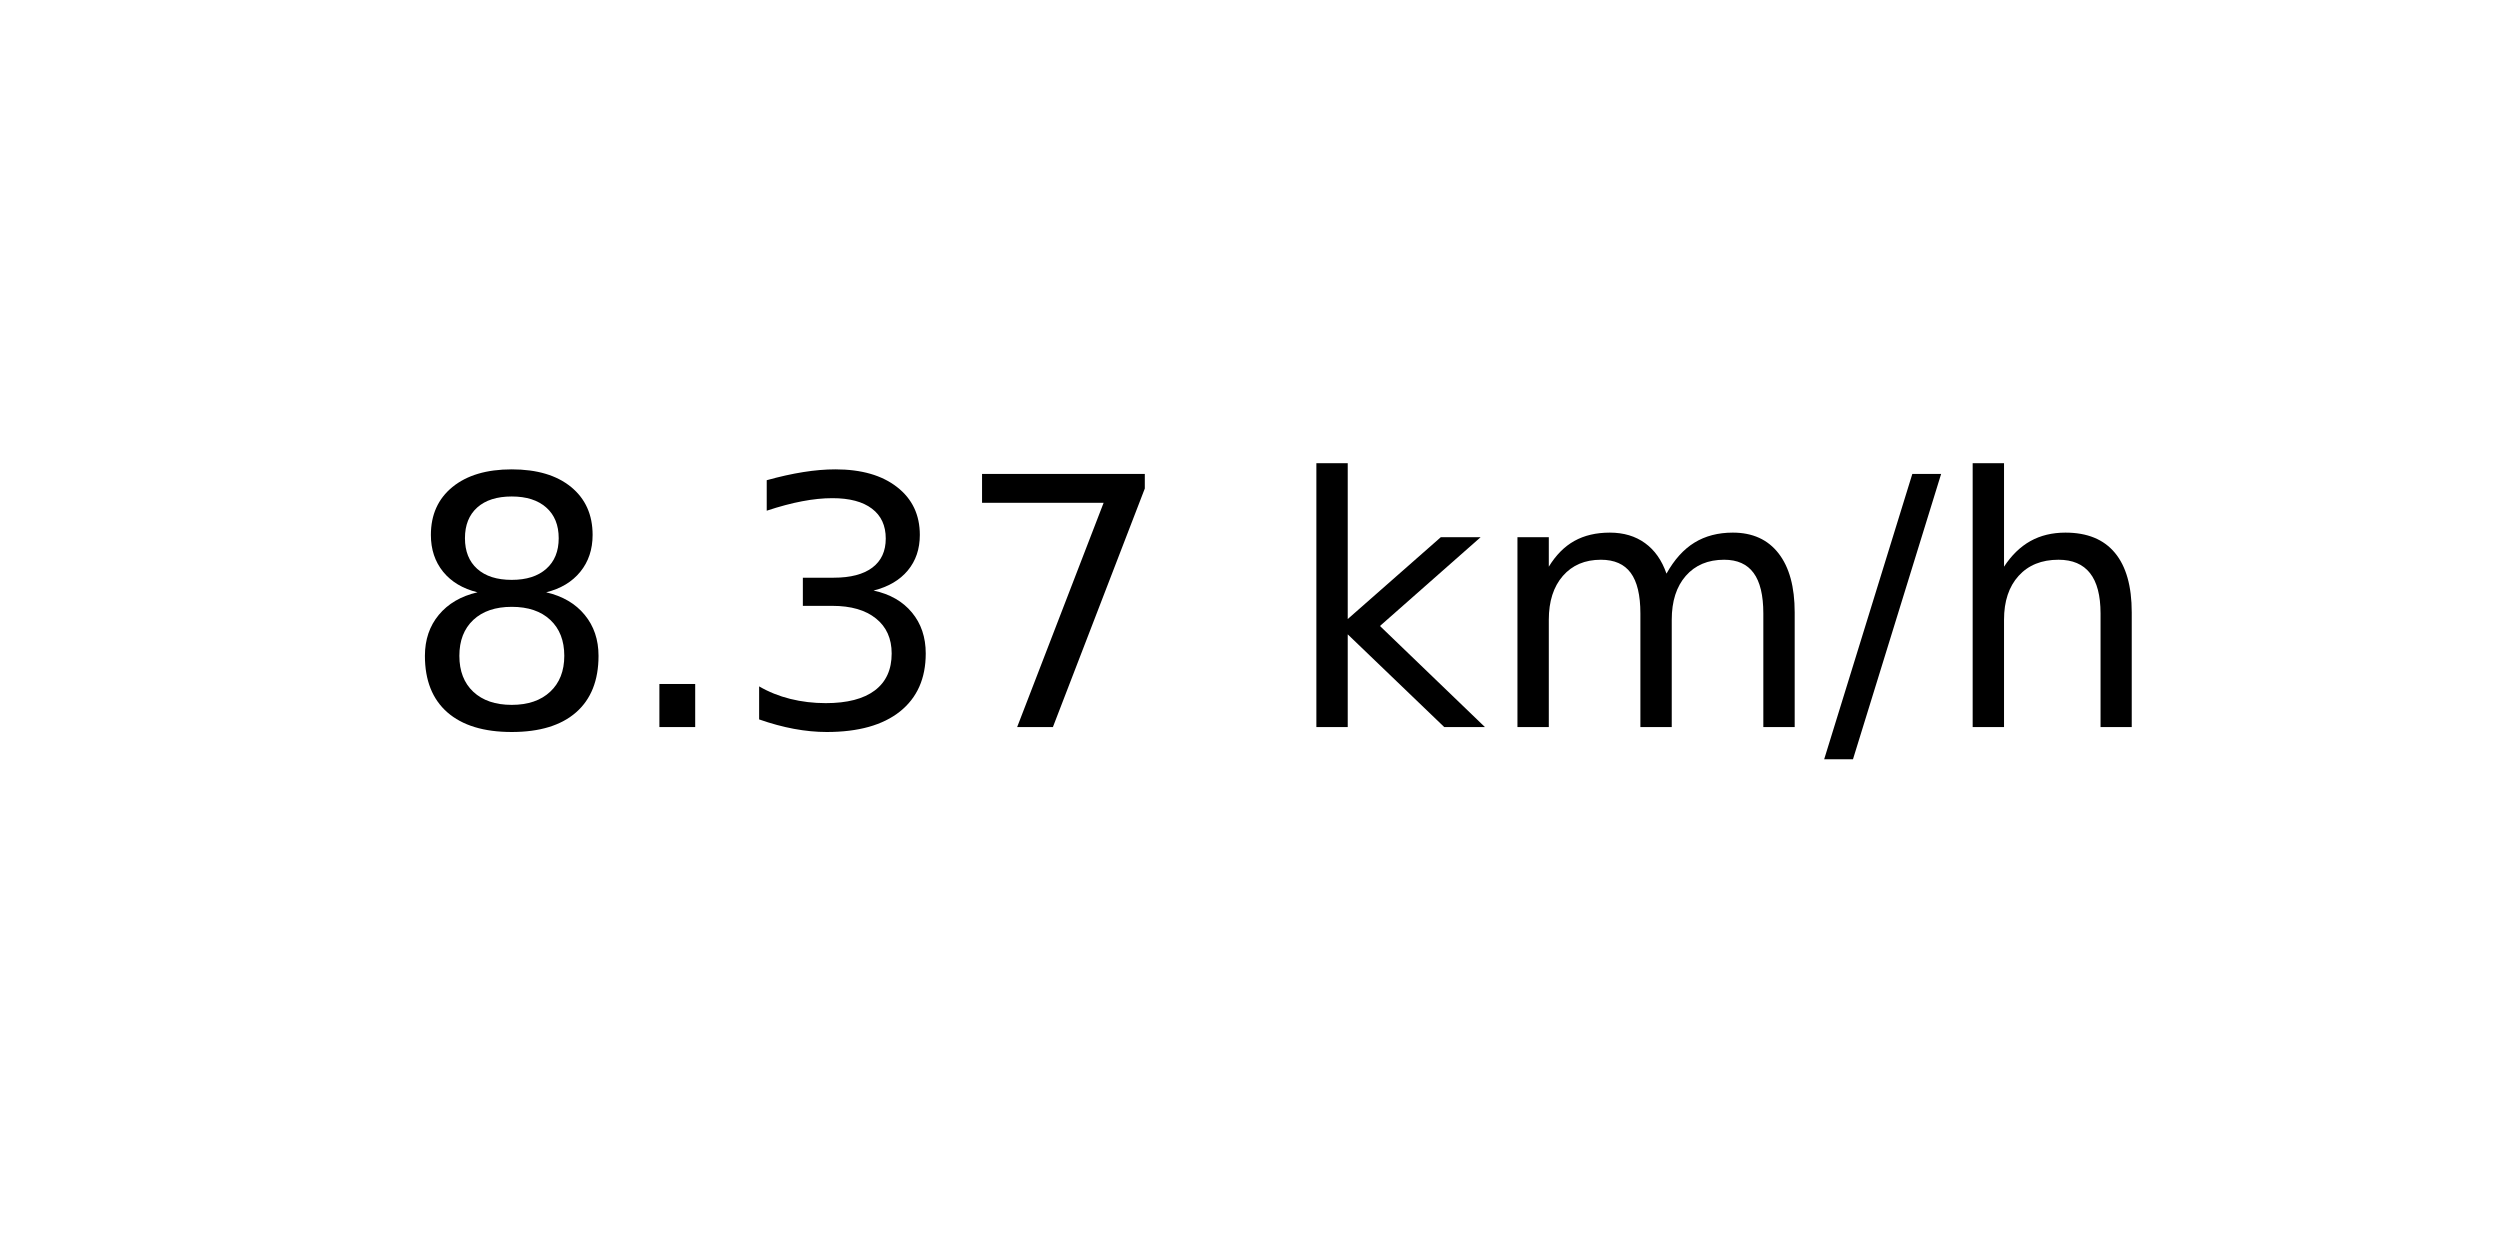
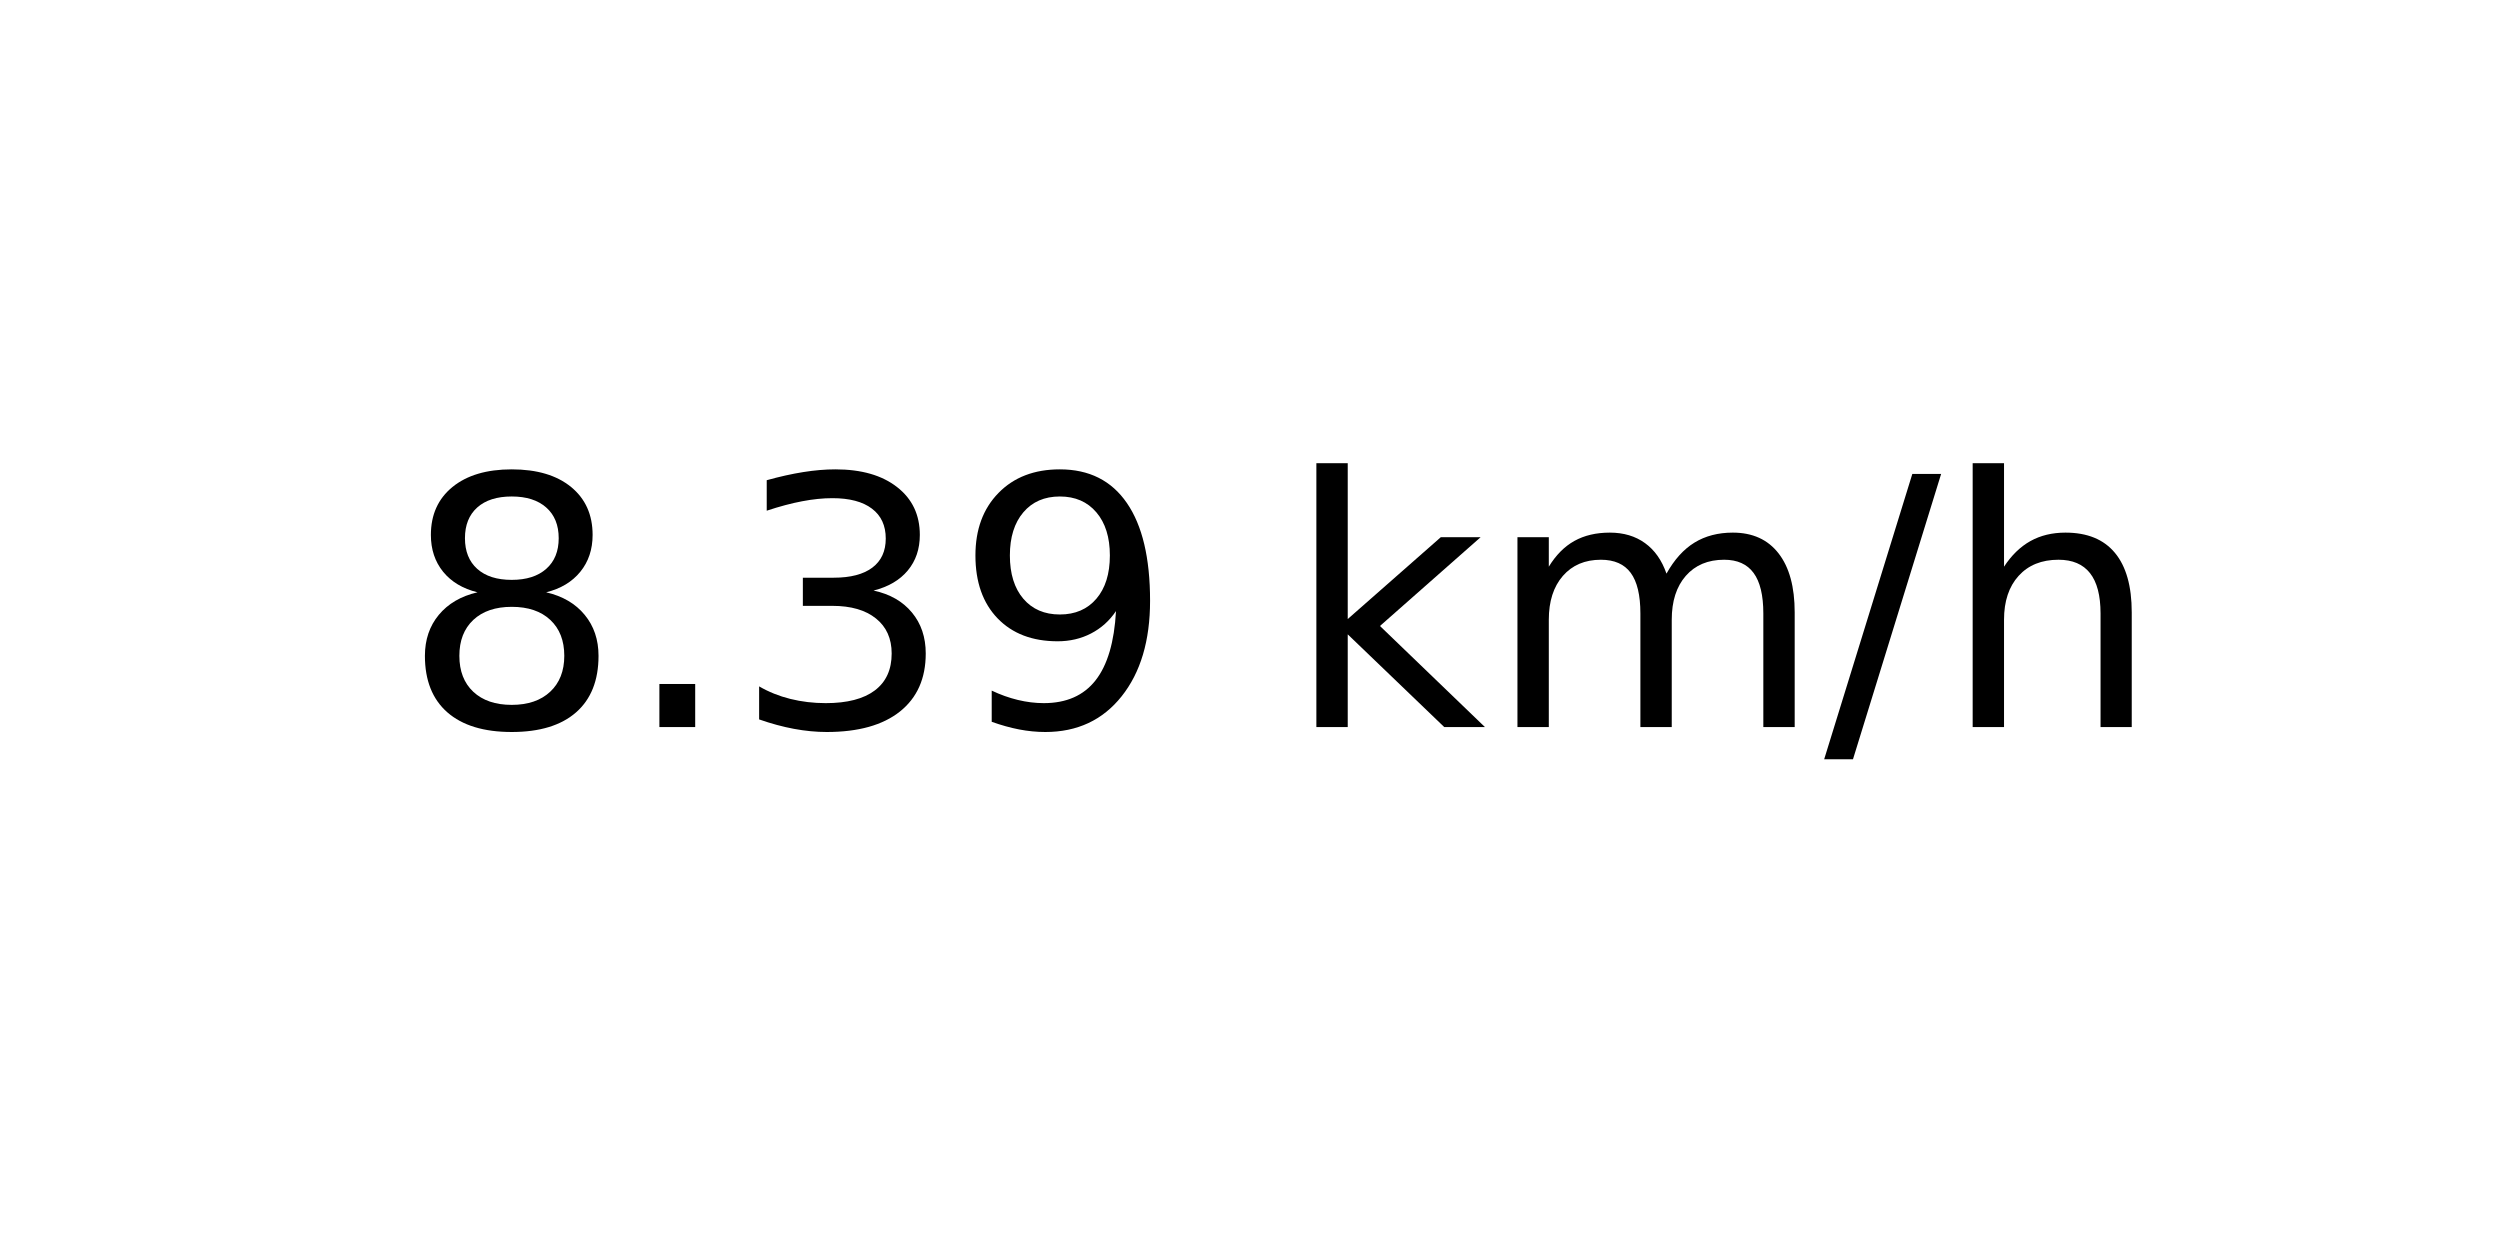
<svg xmlns="http://www.w3.org/2000/svg" xmlns:xlink="http://www.w3.org/1999/xlink" width="72pt" height="36pt" viewBox="0 0 72 36" version="1.1">
  <defs>
    <style type="text/css">*{stroke-linejoin: round; stroke-linecap: butt}</style>
  </defs>
  <g id="figure_1">
    <g id="axes_1">
      <g id="text_1">
        <g transform="translate(11.55937 20.93937) scale(0.1 -0.1)">
          <defs>
            <path id="DejaVuSans-38" d="M 2034 2216  Q 1584 2216 1326 1975  Q 1069 1734 1069 1313  Q 1069 891 1326 650  Q 1584 409 2034 409  Q 2484 409 2743 651  Q 3003 894 3003 1313  Q 3003 1734 2745 1975  Q 2488 2216 2034 2216  z M 1403 2484  Q 997 2584 770 2862  Q 544 3141 544 3541  Q 544 4100 942 4425  Q 1341 4750 2034 4750  Q 2731 4750 3128 4425  Q 3525 4100 3525 3541  Q 3525 3141 3298 2862  Q 3072 2584 2669 2484  Q 3125 2378 3379 2068  Q 3634 1759 3634 1313  Q 3634 634 3220 271  Q 2806 -91 2034 -91  Q 1263 -91 848 271  Q 434 634 434 1313  Q 434 1759 690 2068  Q 947 2378 1403 2484  z M 1172 3481  Q 1172 3119 1398 2916  Q 1625 2713 2034 2713  Q 2441 2713 2670 2916  Q 2900 3119 2900 3481  Q 2900 3844 2670 4047  Q 2441 4250 2034 4250  Q 1625 4250 1398 4047  Q 1172 3844 1172 3481  z " transform="scale(0.015625)" />
            <path id="DejaVuSans-2e" d="M 684 794  L 1344 794  L 1344 0  L 684 0  L 684 794  z " transform="scale(0.015625)" />
            <path id="DejaVuSans-33" d="M 2597 2516  Q 3050 2419 3304 2112  Q 3559 1806 3559 1356  Q 3559 666 3084 287  Q 2609 -91 1734 -91  Q 1441 -91 1130 -33  Q 819 25 488 141  L 488 750  Q 750 597 1062 519  Q 1375 441 1716 441  Q 2309 441 2620 675  Q 2931 909 2931 1356  Q 2931 1769 2642 2001  Q 2353 2234 1838 2234  L 1294 2234  L 1294 2753  L 1863 2753  Q 2328 2753 2575 2939  Q 2822 3125 2822 3475  Q 2822 3834 2567 4026  Q 2313 4219 1838 4219  Q 1578 4219 1281 4162  Q 984 4106 628 3988  L 628 4550  Q 988 4650 1302 4700  Q 1616 4750 1894 4750  Q 2613 4750 3031 4423  Q 3450 4097 3450 3541  Q 3450 3153 3228 2886  Q 3006 2619 2597 2516  z " transform="scale(0.015625)" />
-             <path id="DejaVuSans-37" d="M 525 4666  L 3525 4666  L 3525 4397  L 1831 0  L 1172 0  L 2766 4134  L 525 4134  L 525 4666  z " transform="scale(0.015625)" />
+             <path id="DejaVuSans-39" d="M 703 97  L 703 672  Q 941 559 1184 500  Q 1428 441 1663 441  Q 2288 441 2617 861  Q 2947 1281 2994 2138  Q 2813 1869 2534 1725  Q 2256 1581 1919 1581  Q 1219 1581 811 2004  Q 403 2428 403 3163  Q 403 3881 828 4315  Q 1253 4750 1959 4750  Q 2769 4750 3195 4129  Q 3622 3509 3622 2328  Q 3622 1225 3098 567  Q 2575 -91 1691 -91  Q 1453 -91 1209 -44  Q 966 3 703 97  z M 1959 2075  Q 2384 2075 2632 2365  Q 2881 2656 2881 3163  Q 2881 3666 2632 3958  Q 2384 4250 1959 4250  Q 1534 4250 1286 3958  Q 1038 3666 1038 3163  Q 1038 2656 1286 2365  Q 1534 2075 1959 2075  z " transform="scale(0.015625)" />
            <path id="DejaVuSans-20" transform="scale(0.015625)" />
            <path id="DejaVuSans-6b" d="M 581 4863  L 1159 4863  L 1159 1991  L 2875 3500  L 3609 3500  L 1753 1863  L 3688 0  L 2938 0  L 1159 1709  L 1159 0  L 581 0  L 581 4863  z " transform="scale(0.015625)" />
            <path id="DejaVuSans-6d" d="M 3328 2828  Q 3544 3216 3844 3400  Q 4144 3584 4550 3584  Q 5097 3584 5394 3201  Q 5691 2819 5691 2113  L 5691 0  L 5113 0  L 5113 2094  Q 5113 2597 4934 2840  Q 4756 3084 4391 3084  Q 3944 3084 3684 2787  Q 3425 2491 3425 1978  L 3425 0  L 2847 0  L 2847 2094  Q 2847 2600 2669 2842  Q 2491 3084 2119 3084  Q 1678 3084 1418 2786  Q 1159 2488 1159 1978  L 1159 0  L 581 0  L 581 3500  L 1159 3500  L 1159 2956  Q 1356 3278 1631 3431  Q 1906 3584 2284 3584  Q 2666 3584 2933 3390  Q 3200 3197 3328 2828  z " transform="scale(0.015625)" />
            <path id="DejaVuSans-2f" d="M 1625 4666  L 2156 4666  L 531 -594  L 0 -594  L 1625 4666  z " transform="scale(0.015625)" />
            <path id="DejaVuSans-68" d="M 3513 2113  L 3513 0  L 2938 0  L 2938 2094  Q 2938 2591 2744 2837  Q 2550 3084 2163 3084  Q 1697 3084 1428 2787  Q 1159 2491 1159 1978  L 1159 0  L 581 0  L 581 4863  L 1159 4863  L 1159 2956  Q 1366 3272 1645 3428  Q 1925 3584 2291 3584  Q 2894 3584 3203 3211  Q 3513 2838 3513 2113  z " transform="scale(0.015625)" />
          </defs>
          <use xlink:href="#DejaVuSans-38" />
          <use xlink:href="#DejaVuSans-2e" x="63.623" />
          <use xlink:href="#DejaVuSans-33" x="95.41" />
-           <use xlink:href="#DejaVuSans-37" x="159.033" />
+           <use xlink:href="#DejaVuSans-39" x="159.033" />
          <use xlink:href="#DejaVuSans-20" x="222.656" />
          <use xlink:href="#DejaVuSans-6b" x="254.443" />
          <use xlink:href="#DejaVuSans-6d" x="312.354" />
          <use xlink:href="#DejaVuSans-2f" x="409.766" />
          <use xlink:href="#DejaVuSans-68" x="443.457" />
        </g>
      </g>
    </g>
  </g>
</svg>
